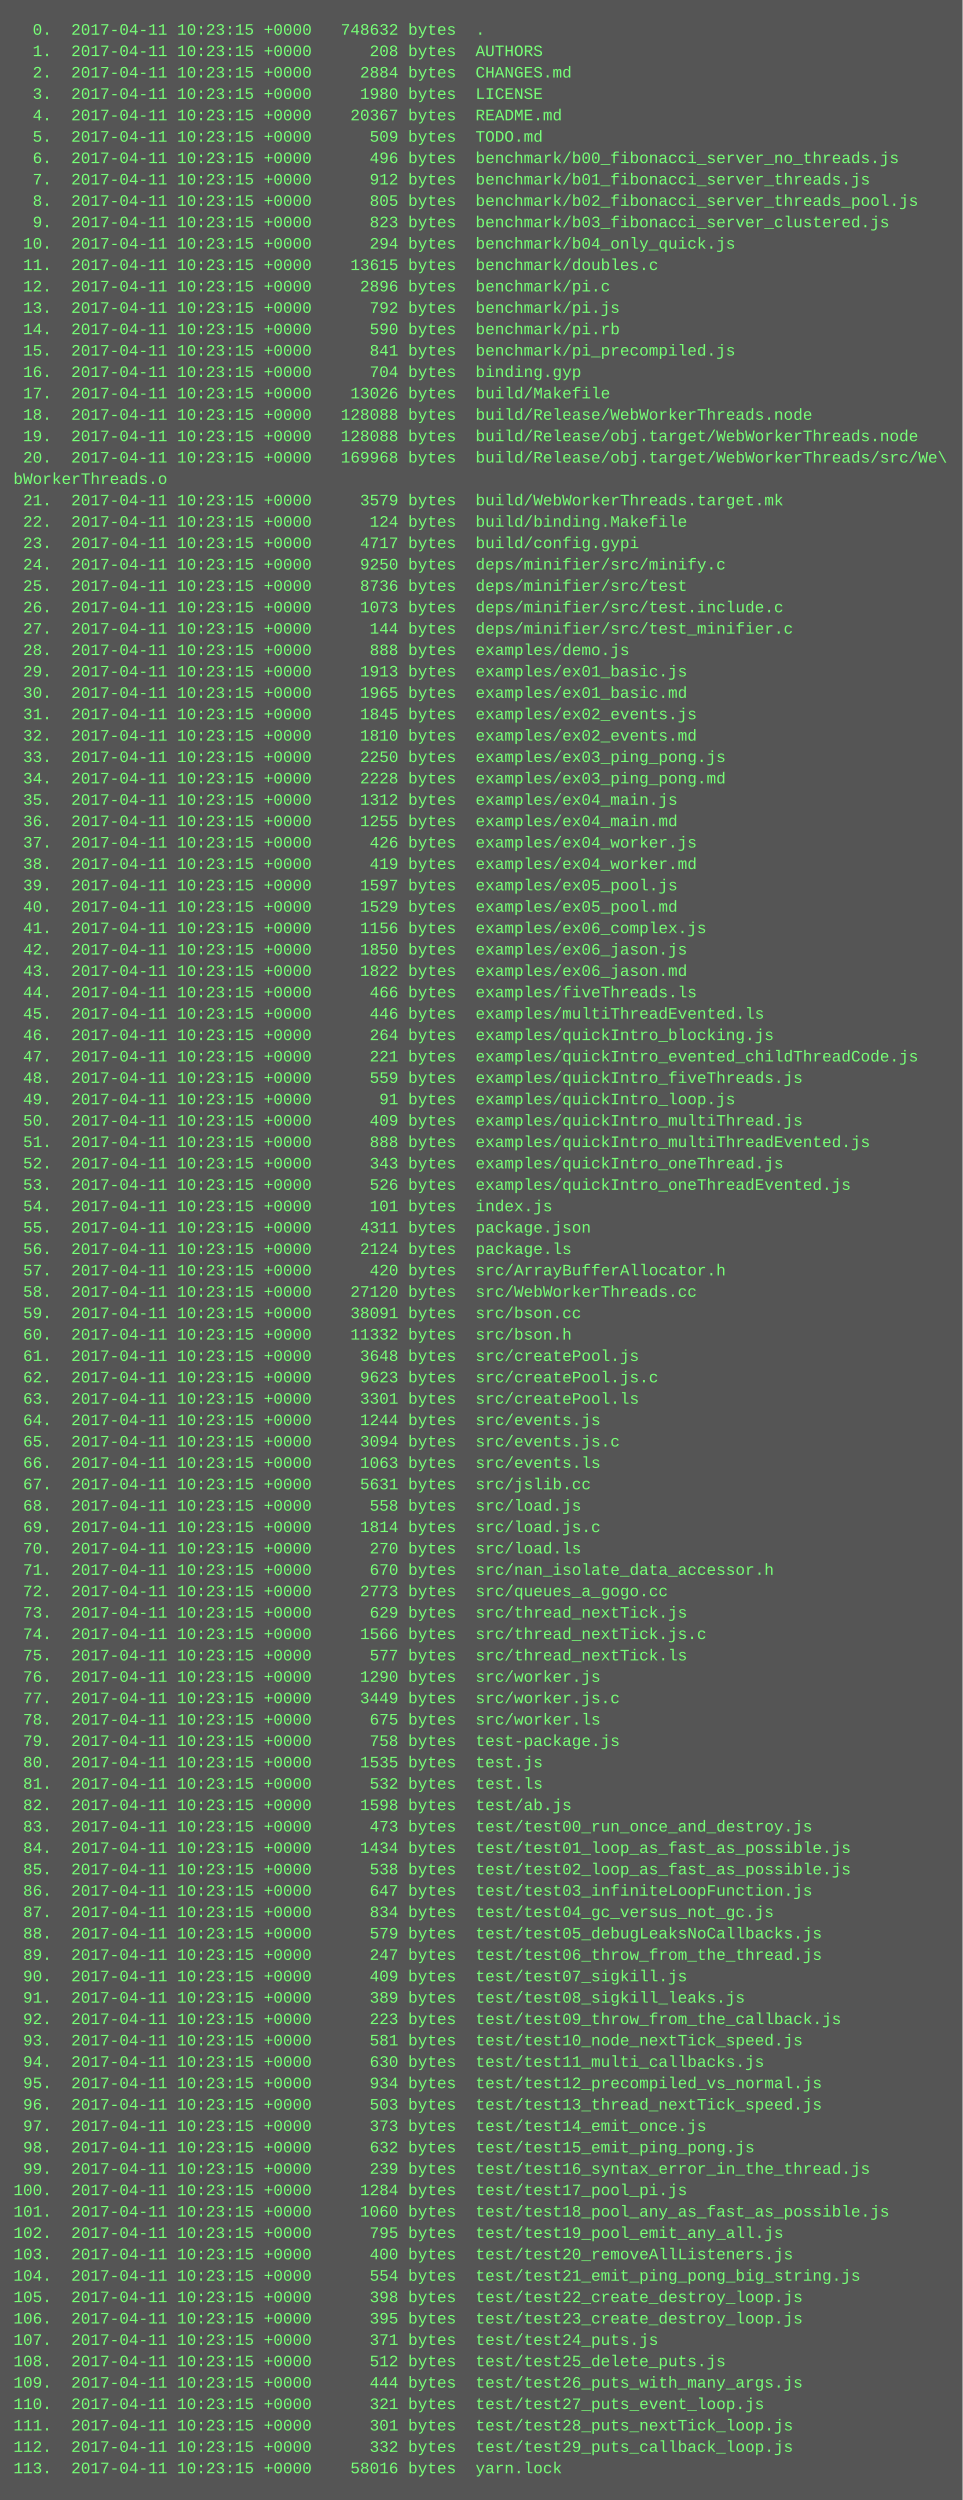
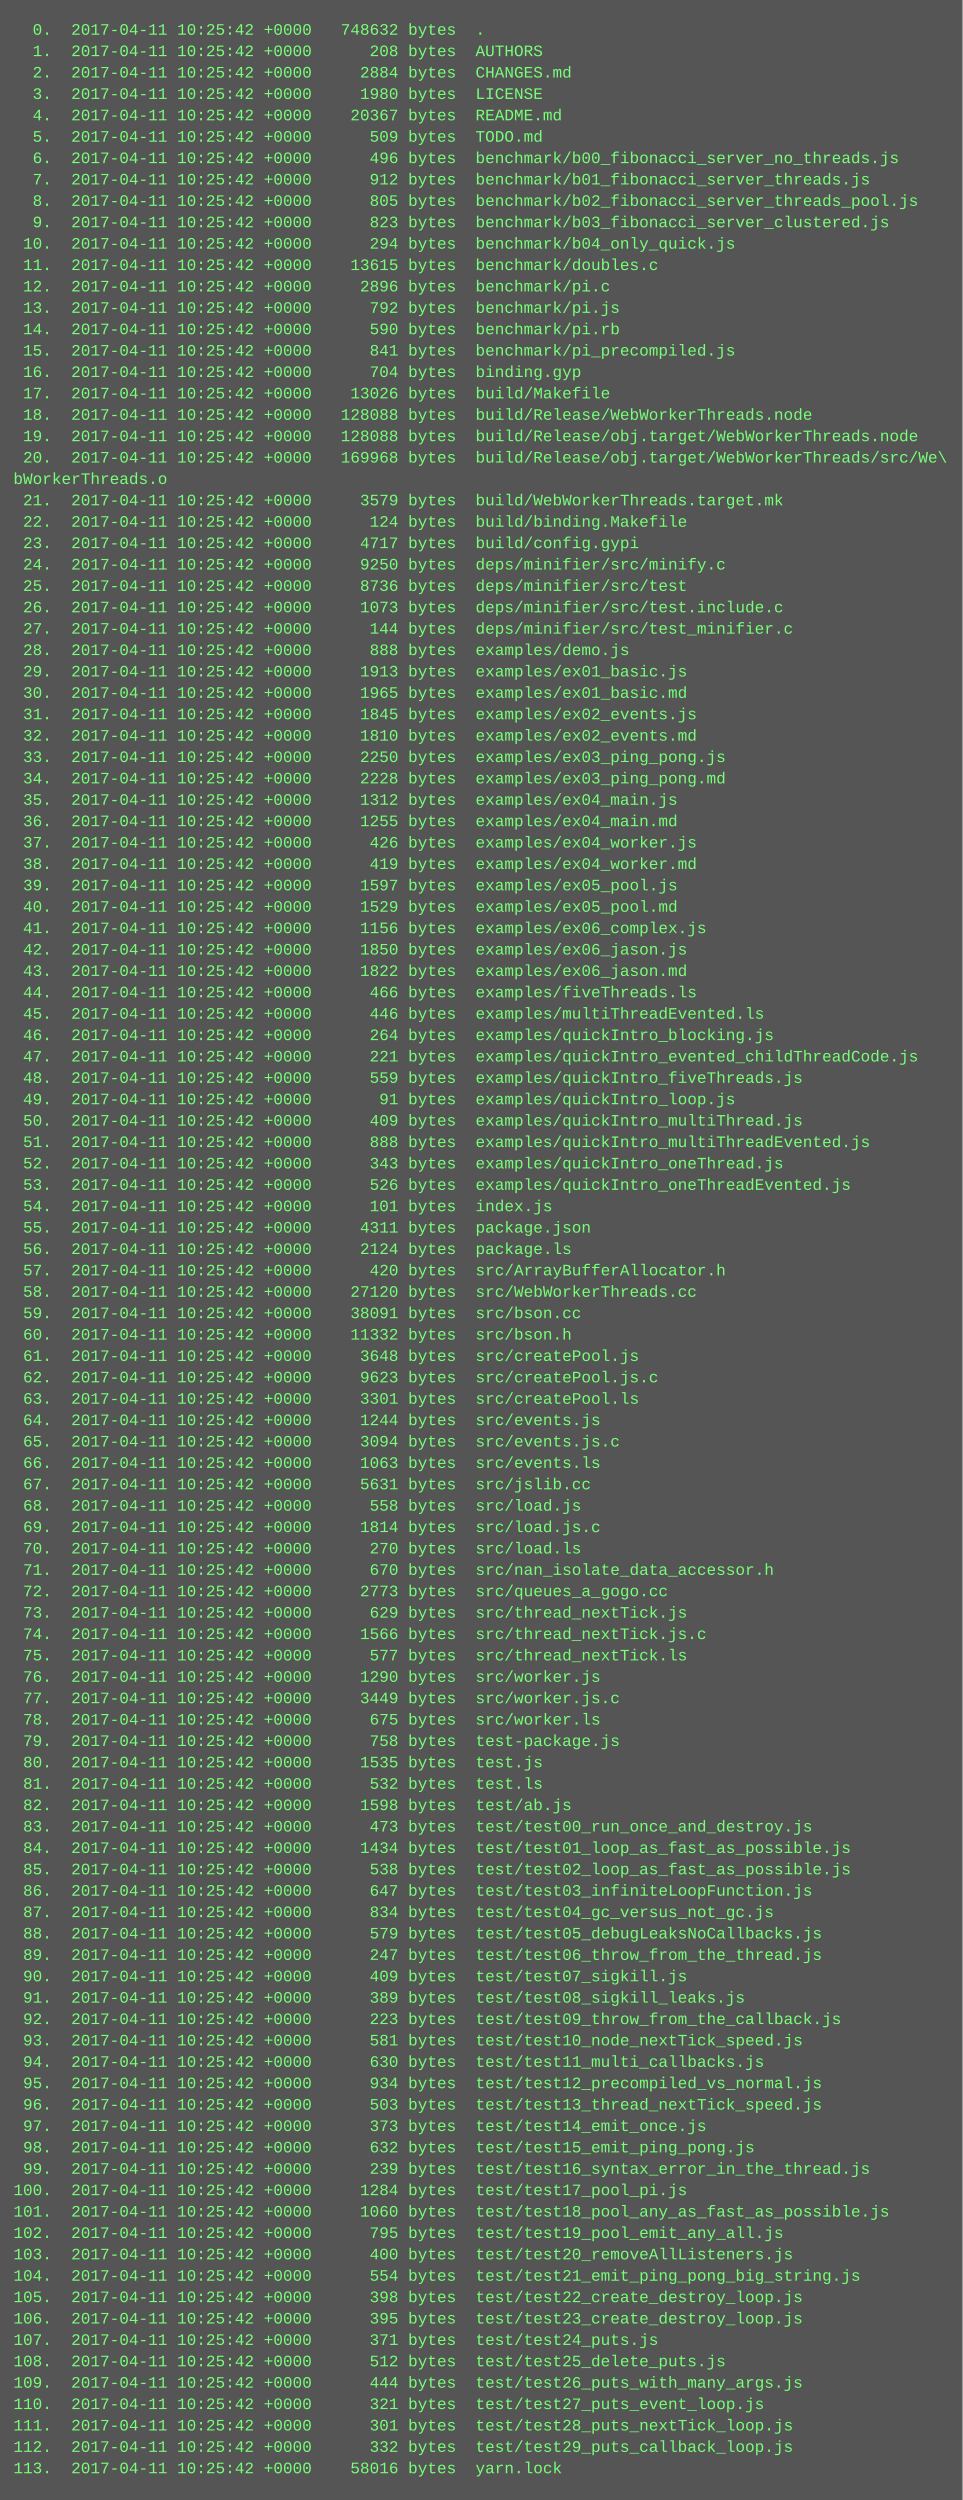
<svg xmlns="http://www.w3.org/2000/svg" height="1870" width="720">
  <rect height="1870" fill="#555" width="720" />
  <text fill="#7f7" font-family="Courier New" font-size="12" xml:space="preserve">
-     <tspan x="10" y="26">  0.  2017-04-11 10:23:15 +0000   748632 bytes  .</tspan>
-     <tspan x="10" y="42">  1.  2017-04-11 10:23:15 +0000      208 bytes  AUTHORS</tspan>
-     <tspan x="10" y="58">  2.  2017-04-11 10:23:15 +0000     2884 bytes  CHANGES.md</tspan>
-     <tspan x="10" y="74">  3.  2017-04-11 10:23:15 +0000     1980 bytes  LICENSE</tspan>
-     <tspan x="10" y="90">  4.  2017-04-11 10:23:15 +0000    20367 bytes  README.md</tspan>
-     <tspan x="10" y="106">  5.  2017-04-11 10:23:15 +0000      509 bytes  TODO.md</tspan>
-     <tspan x="10" y="122">  6.  2017-04-11 10:23:15 +0000      496 bytes  benchmark/b00_fibonacci_server_no_threads.js</tspan>
-     <tspan x="10" y="138">  7.  2017-04-11 10:23:15 +0000      912 bytes  benchmark/b01_fibonacci_server_threads.js</tspan>
-     <tspan x="10" y="154">  8.  2017-04-11 10:23:15 +0000      805 bytes  benchmark/b02_fibonacci_server_threads_pool.js</tspan>
-     <tspan x="10" y="170">  9.  2017-04-11 10:23:15 +0000      823 bytes  benchmark/b03_fibonacci_server_clustered.js</tspan>
-     <tspan x="10" y="186"> 10.  2017-04-11 10:23:15 +0000      294 bytes  benchmark/b04_only_quick.js</tspan>
-     <tspan x="10" y="202"> 11.  2017-04-11 10:23:15 +0000    13615 bytes  benchmark/doubles.c</tspan>
-     <tspan x="10" y="218"> 12.  2017-04-11 10:23:15 +0000     2896 bytes  benchmark/pi.c</tspan>
-     <tspan x="10" y="234"> 13.  2017-04-11 10:23:15 +0000      792 bytes  benchmark/pi.js</tspan>
-     <tspan x="10" y="250"> 14.  2017-04-11 10:23:15 +0000      590 bytes  benchmark/pi.rb</tspan>
-     <tspan x="10" y="266"> 15.  2017-04-11 10:23:15 +0000      841 bytes  benchmark/pi_precompiled.js</tspan>
-     <tspan x="10" y="282"> 16.  2017-04-11 10:23:15 +0000      704 bytes  binding.gyp</tspan>
-     <tspan x="10" y="298"> 17.  2017-04-11 10:23:15 +0000    13026 bytes  build/Makefile</tspan>
-     <tspan x="10" y="314"> 18.  2017-04-11 10:23:15 +0000   128088 bytes  build/Release/WebWorkerThreads.node</tspan>
-     <tspan x="10" y="330"> 19.  2017-04-11 10:23:15 +0000   128088 bytes  build/Release/obj.target/WebWorkerThreads.node</tspan>
-     <tspan x="10" y="346"> 20.  2017-04-11 10:23:15 +0000   169968 bytes  build/Release/obj.target/WebWorkerThreads/src/We\</tspan>
+     <tspan x="10" y="26">  0.  2017-04-11 10:25:42 +0000   748632 bytes  .</tspan>
+     <tspan x="10" y="42">  1.  2017-04-11 10:25:42 +0000      208 bytes  AUTHORS</tspan>
+     <tspan x="10" y="58">  2.  2017-04-11 10:25:42 +0000     2884 bytes  CHANGES.md</tspan>
+     <tspan x="10" y="74">  3.  2017-04-11 10:25:42 +0000     1980 bytes  LICENSE</tspan>
+     <tspan x="10" y="90">  4.  2017-04-11 10:25:42 +0000    20367 bytes  README.md</tspan>
+     <tspan x="10" y="106">  5.  2017-04-11 10:25:42 +0000      509 bytes  TODO.md</tspan>
+     <tspan x="10" y="122">  6.  2017-04-11 10:25:42 +0000      496 bytes  benchmark/b00_fibonacci_server_no_threads.js</tspan>
+     <tspan x="10" y="138">  7.  2017-04-11 10:25:42 +0000      912 bytes  benchmark/b01_fibonacci_server_threads.js</tspan>
+     <tspan x="10" y="154">  8.  2017-04-11 10:25:42 +0000      805 bytes  benchmark/b02_fibonacci_server_threads_pool.js</tspan>
+     <tspan x="10" y="170">  9.  2017-04-11 10:25:42 +0000      823 bytes  benchmark/b03_fibonacci_server_clustered.js</tspan>
+     <tspan x="10" y="186"> 10.  2017-04-11 10:25:42 +0000      294 bytes  benchmark/b04_only_quick.js</tspan>
+     <tspan x="10" y="202"> 11.  2017-04-11 10:25:42 +0000    13615 bytes  benchmark/doubles.c</tspan>
+     <tspan x="10" y="218"> 12.  2017-04-11 10:25:42 +0000     2896 bytes  benchmark/pi.c</tspan>
+     <tspan x="10" y="234"> 13.  2017-04-11 10:25:42 +0000      792 bytes  benchmark/pi.js</tspan>
+     <tspan x="10" y="250"> 14.  2017-04-11 10:25:42 +0000      590 bytes  benchmark/pi.rb</tspan>
+     <tspan x="10" y="266"> 15.  2017-04-11 10:25:42 +0000      841 bytes  benchmark/pi_precompiled.js</tspan>
+     <tspan x="10" y="282"> 16.  2017-04-11 10:25:42 +0000      704 bytes  binding.gyp</tspan>
+     <tspan x="10" y="298"> 17.  2017-04-11 10:25:42 +0000    13026 bytes  build/Makefile</tspan>
+     <tspan x="10" y="314"> 18.  2017-04-11 10:25:42 +0000   128088 bytes  build/Release/WebWorkerThreads.node</tspan>
+     <tspan x="10" y="330"> 19.  2017-04-11 10:25:42 +0000   128088 bytes  build/Release/obj.target/WebWorkerThreads.node</tspan>
+     <tspan x="10" y="346"> 20.  2017-04-11 10:25:42 +0000   169968 bytes  build/Release/obj.target/WebWorkerThreads/src/We\</tspan>
    <tspan x="10" y="362">bWorkerThreads.o</tspan>
-     <tspan x="10" y="378"> 21.  2017-04-11 10:23:15 +0000     3579 bytes  build/WebWorkerThreads.target.mk</tspan>
-     <tspan x="10" y="394"> 22.  2017-04-11 10:23:15 +0000      124 bytes  build/binding.Makefile</tspan>
-     <tspan x="10" y="410"> 23.  2017-04-11 10:23:15 +0000     4717 bytes  build/config.gypi</tspan>
-     <tspan x="10" y="426"> 24.  2017-04-11 10:23:15 +0000     9250 bytes  deps/minifier/src/minify.c</tspan>
-     <tspan x="10" y="442"> 25.  2017-04-11 10:23:15 +0000     8736 bytes  deps/minifier/src/test</tspan>
-     <tspan x="10" y="458"> 26.  2017-04-11 10:23:15 +0000     1073 bytes  deps/minifier/src/test.include.c</tspan>
-     <tspan x="10" y="474"> 27.  2017-04-11 10:23:15 +0000      144 bytes  deps/minifier/src/test_minifier.c</tspan>
-     <tspan x="10" y="490"> 28.  2017-04-11 10:23:15 +0000      888 bytes  examples/demo.js</tspan>
-     <tspan x="10" y="506"> 29.  2017-04-11 10:23:15 +0000     1913 bytes  examples/ex01_basic.js</tspan>
-     <tspan x="10" y="522"> 30.  2017-04-11 10:23:15 +0000     1965 bytes  examples/ex01_basic.md</tspan>
-     <tspan x="10" y="538"> 31.  2017-04-11 10:23:15 +0000     1845 bytes  examples/ex02_events.js</tspan>
-     <tspan x="10" y="554"> 32.  2017-04-11 10:23:15 +0000     1810 bytes  examples/ex02_events.md</tspan>
-     <tspan x="10" y="570"> 33.  2017-04-11 10:23:15 +0000     2250 bytes  examples/ex03_ping_pong.js</tspan>
-     <tspan x="10" y="586"> 34.  2017-04-11 10:23:15 +0000     2228 bytes  examples/ex03_ping_pong.md</tspan>
-     <tspan x="10" y="602"> 35.  2017-04-11 10:23:15 +0000     1312 bytes  examples/ex04_main.js</tspan>
-     <tspan x="10" y="618"> 36.  2017-04-11 10:23:15 +0000     1255 bytes  examples/ex04_main.md</tspan>
-     <tspan x="10" y="634"> 37.  2017-04-11 10:23:15 +0000      426 bytes  examples/ex04_worker.js</tspan>
-     <tspan x="10" y="650"> 38.  2017-04-11 10:23:15 +0000      419 bytes  examples/ex04_worker.md</tspan>
-     <tspan x="10" y="666"> 39.  2017-04-11 10:23:15 +0000     1597 bytes  examples/ex05_pool.js</tspan>
-     <tspan x="10" y="682"> 40.  2017-04-11 10:23:15 +0000     1529 bytes  examples/ex05_pool.md</tspan>
-     <tspan x="10" y="698"> 41.  2017-04-11 10:23:15 +0000     1156 bytes  examples/ex06_complex.js</tspan>
-     <tspan x="10" y="714"> 42.  2017-04-11 10:23:15 +0000     1850 bytes  examples/ex06_jason.js</tspan>
-     <tspan x="10" y="730"> 43.  2017-04-11 10:23:15 +0000     1822 bytes  examples/ex06_jason.md</tspan>
-     <tspan x="10" y="746"> 44.  2017-04-11 10:23:15 +0000      466 bytes  examples/fiveThreads.ls</tspan>
-     <tspan x="10" y="762"> 45.  2017-04-11 10:23:15 +0000      446 bytes  examples/multiThreadEvented.ls</tspan>
-     <tspan x="10" y="778"> 46.  2017-04-11 10:23:15 +0000      264 bytes  examples/quickIntro_blocking.js</tspan>
-     <tspan x="10" y="794"> 47.  2017-04-11 10:23:15 +0000      221 bytes  examples/quickIntro_evented_childThreadCode.js</tspan>
-     <tspan x="10" y="810"> 48.  2017-04-11 10:23:15 +0000      559 bytes  examples/quickIntro_fiveThreads.js</tspan>
-     <tspan x="10" y="826"> 49.  2017-04-11 10:23:15 +0000       91 bytes  examples/quickIntro_loop.js</tspan>
-     <tspan x="10" y="842"> 50.  2017-04-11 10:23:15 +0000      409 bytes  examples/quickIntro_multiThread.js</tspan>
-     <tspan x="10" y="858"> 51.  2017-04-11 10:23:15 +0000      888 bytes  examples/quickIntro_multiThreadEvented.js</tspan>
-     <tspan x="10" y="874"> 52.  2017-04-11 10:23:15 +0000      343 bytes  examples/quickIntro_oneThread.js</tspan>
-     <tspan x="10" y="890"> 53.  2017-04-11 10:23:15 +0000      526 bytes  examples/quickIntro_oneThreadEvented.js</tspan>
-     <tspan x="10" y="906"> 54.  2017-04-11 10:23:15 +0000      101 bytes  index.js</tspan>
-     <tspan x="10" y="922"> 55.  2017-04-11 10:23:15 +0000     4311 bytes  package.json</tspan>
-     <tspan x="10" y="938"> 56.  2017-04-11 10:23:15 +0000     2124 bytes  package.ls</tspan>
-     <tspan x="10" y="954"> 57.  2017-04-11 10:23:15 +0000      420 bytes  src/ArrayBufferAllocator.h</tspan>
-     <tspan x="10" y="970"> 58.  2017-04-11 10:23:15 +0000    27120 bytes  src/WebWorkerThreads.cc</tspan>
-     <tspan x="10" y="986"> 59.  2017-04-11 10:23:15 +0000    38091 bytes  src/bson.cc</tspan>
-     <tspan x="10" y="1002"> 60.  2017-04-11 10:23:15 +0000    11332 bytes  src/bson.h</tspan>
-     <tspan x="10" y="1018"> 61.  2017-04-11 10:23:15 +0000     3648 bytes  src/createPool.js</tspan>
-     <tspan x="10" y="1034"> 62.  2017-04-11 10:23:15 +0000     9623 bytes  src/createPool.js.c</tspan>
-     <tspan x="10" y="1050"> 63.  2017-04-11 10:23:15 +0000     3301 bytes  src/createPool.ls</tspan>
-     <tspan x="10" y="1066"> 64.  2017-04-11 10:23:15 +0000     1244 bytes  src/events.js</tspan>
-     <tspan x="10" y="1082"> 65.  2017-04-11 10:23:15 +0000     3094 bytes  src/events.js.c</tspan>
-     <tspan x="10" y="1098"> 66.  2017-04-11 10:23:15 +0000     1063 bytes  src/events.ls</tspan>
-     <tspan x="10" y="1114"> 67.  2017-04-11 10:23:15 +0000     5631 bytes  src/jslib.cc</tspan>
-     <tspan x="10" y="1130"> 68.  2017-04-11 10:23:15 +0000      558 bytes  src/load.js</tspan>
-     <tspan x="10" y="1146"> 69.  2017-04-11 10:23:15 +0000     1814 bytes  src/load.js.c</tspan>
-     <tspan x="10" y="1162"> 70.  2017-04-11 10:23:15 +0000      270 bytes  src/load.ls</tspan>
-     <tspan x="10" y="1178"> 71.  2017-04-11 10:23:15 +0000      670 bytes  src/nan_isolate_data_accessor.h</tspan>
-     <tspan x="10" y="1194"> 72.  2017-04-11 10:23:15 +0000     2773 bytes  src/queues_a_gogo.cc</tspan>
-     <tspan x="10" y="1210"> 73.  2017-04-11 10:23:15 +0000      629 bytes  src/thread_nextTick.js</tspan>
-     <tspan x="10" y="1226"> 74.  2017-04-11 10:23:15 +0000     1566 bytes  src/thread_nextTick.js.c</tspan>
-     <tspan x="10" y="1242"> 75.  2017-04-11 10:23:15 +0000      577 bytes  src/thread_nextTick.ls</tspan>
-     <tspan x="10" y="1258"> 76.  2017-04-11 10:23:15 +0000     1290 bytes  src/worker.js</tspan>
-     <tspan x="10" y="1274"> 77.  2017-04-11 10:23:15 +0000     3449 bytes  src/worker.js.c</tspan>
-     <tspan x="10" y="1290"> 78.  2017-04-11 10:23:15 +0000      675 bytes  src/worker.ls</tspan>
-     <tspan x="10" y="1306"> 79.  2017-04-11 10:23:15 +0000      758 bytes  test-package.js</tspan>
-     <tspan x="10" y="1322"> 80.  2017-04-11 10:23:15 +0000     1535 bytes  test.js</tspan>
-     <tspan x="10" y="1338"> 81.  2017-04-11 10:23:15 +0000      532 bytes  test.ls</tspan>
-     <tspan x="10" y="1354"> 82.  2017-04-11 10:23:15 +0000     1598 bytes  test/ab.js</tspan>
-     <tspan x="10" y="1370"> 83.  2017-04-11 10:23:15 +0000      473 bytes  test/test00_run_once_and_destroy.js</tspan>
-     <tspan x="10" y="1386"> 84.  2017-04-11 10:23:15 +0000     1434 bytes  test/test01_loop_as_fast_as_possible.js</tspan>
-     <tspan x="10" y="1402"> 85.  2017-04-11 10:23:15 +0000      538 bytes  test/test02_loop_as_fast_as_possible.js</tspan>
-     <tspan x="10" y="1418"> 86.  2017-04-11 10:23:15 +0000      647 bytes  test/test03_infiniteLoopFunction.js</tspan>
-     <tspan x="10" y="1434"> 87.  2017-04-11 10:23:15 +0000      834 bytes  test/test04_gc_versus_not_gc.js</tspan>
-     <tspan x="10" y="1450"> 88.  2017-04-11 10:23:15 +0000      579 bytes  test/test05_debugLeaksNoCallbacks.js</tspan>
-     <tspan x="10" y="1466"> 89.  2017-04-11 10:23:15 +0000      247 bytes  test/test06_throw_from_the_thread.js</tspan>
-     <tspan x="10" y="1482"> 90.  2017-04-11 10:23:15 +0000      409 bytes  test/test07_sigkill.js</tspan>
-     <tspan x="10" y="1498"> 91.  2017-04-11 10:23:15 +0000      389 bytes  test/test08_sigkill_leaks.js</tspan>
-     <tspan x="10" y="1514"> 92.  2017-04-11 10:23:15 +0000      223 bytes  test/test09_throw_from_the_callback.js</tspan>
-     <tspan x="10" y="1530"> 93.  2017-04-11 10:23:15 +0000      581 bytes  test/test10_node_nextTick_speed.js</tspan>
-     <tspan x="10" y="1546"> 94.  2017-04-11 10:23:15 +0000      630 bytes  test/test11_multi_callbacks.js</tspan>
-     <tspan x="10" y="1562"> 95.  2017-04-11 10:23:15 +0000      934 bytes  test/test12_precompiled_vs_normal.js</tspan>
-     <tspan x="10" y="1578"> 96.  2017-04-11 10:23:15 +0000      503 bytes  test/test13_thread_nextTick_speed.js</tspan>
-     <tspan x="10" y="1594"> 97.  2017-04-11 10:23:15 +0000      373 bytes  test/test14_emit_once.js</tspan>
-     <tspan x="10" y="1610"> 98.  2017-04-11 10:23:15 +0000      632 bytes  test/test15_emit_ping_pong.js</tspan>
-     <tspan x="10" y="1626"> 99.  2017-04-11 10:23:15 +0000      239 bytes  test/test16_syntax_error_in_the_thread.js</tspan>
-     <tspan x="10" y="1642">100.  2017-04-11 10:23:15 +0000     1284 bytes  test/test17_pool_pi.js</tspan>
-     <tspan x="10" y="1658">101.  2017-04-11 10:23:15 +0000     1060 bytes  test/test18_pool_any_as_fast_as_possible.js</tspan>
-     <tspan x="10" y="1674">102.  2017-04-11 10:23:15 +0000      795 bytes  test/test19_pool_emit_any_all.js</tspan>
-     <tspan x="10" y="1690">103.  2017-04-11 10:23:15 +0000      400 bytes  test/test20_removeAllListeners.js</tspan>
-     <tspan x="10" y="1706">104.  2017-04-11 10:23:15 +0000      554 bytes  test/test21_emit_ping_pong_big_string.js</tspan>
-     <tspan x="10" y="1722">105.  2017-04-11 10:23:15 +0000      398 bytes  test/test22_create_destroy_loop.js</tspan>
-     <tspan x="10" y="1738">106.  2017-04-11 10:23:15 +0000      395 bytes  test/test23_create_destroy_loop.js</tspan>
-     <tspan x="10" y="1754">107.  2017-04-11 10:23:15 +0000      371 bytes  test/test24_puts.js</tspan>
-     <tspan x="10" y="1770">108.  2017-04-11 10:23:15 +0000      512 bytes  test/test25_delete_puts.js</tspan>
-     <tspan x="10" y="1786">109.  2017-04-11 10:23:15 +0000      444 bytes  test/test26_puts_with_many_args.js</tspan>
-     <tspan x="10" y="1802">110.  2017-04-11 10:23:15 +0000      321 bytes  test/test27_puts_event_loop.js</tspan>
-     <tspan x="10" y="1818">111.  2017-04-11 10:23:15 +0000      301 bytes  test/test28_puts_nextTick_loop.js</tspan>
-     <tspan x="10" y="1834">112.  2017-04-11 10:23:15 +0000      332 bytes  test/test29_puts_callback_loop.js</tspan>
-     <tspan x="10" y="1850">113.  2017-04-11 10:23:15 +0000    58016 bytes  yarn.lock</tspan>
+     <tspan x="10" y="378"> 21.  2017-04-11 10:25:42 +0000     3579 bytes  build/WebWorkerThreads.target.mk</tspan>
+     <tspan x="10" y="394"> 22.  2017-04-11 10:25:42 +0000      124 bytes  build/binding.Makefile</tspan>
+     <tspan x="10" y="410"> 23.  2017-04-11 10:25:42 +0000     4717 bytes  build/config.gypi</tspan>
+     <tspan x="10" y="426"> 24.  2017-04-11 10:25:42 +0000     9250 bytes  deps/minifier/src/minify.c</tspan>
+     <tspan x="10" y="442"> 25.  2017-04-11 10:25:42 +0000     8736 bytes  deps/minifier/src/test</tspan>
+     <tspan x="10" y="458"> 26.  2017-04-11 10:25:42 +0000     1073 bytes  deps/minifier/src/test.include.c</tspan>
+     <tspan x="10" y="474"> 27.  2017-04-11 10:25:42 +0000      144 bytes  deps/minifier/src/test_minifier.c</tspan>
+     <tspan x="10" y="490"> 28.  2017-04-11 10:25:42 +0000      888 bytes  examples/demo.js</tspan>
+     <tspan x="10" y="506"> 29.  2017-04-11 10:25:42 +0000     1913 bytes  examples/ex01_basic.js</tspan>
+     <tspan x="10" y="522"> 30.  2017-04-11 10:25:42 +0000     1965 bytes  examples/ex01_basic.md</tspan>
+     <tspan x="10" y="538"> 31.  2017-04-11 10:25:42 +0000     1845 bytes  examples/ex02_events.js</tspan>
+     <tspan x="10" y="554"> 32.  2017-04-11 10:25:42 +0000     1810 bytes  examples/ex02_events.md</tspan>
+     <tspan x="10" y="570"> 33.  2017-04-11 10:25:42 +0000     2250 bytes  examples/ex03_ping_pong.js</tspan>
+     <tspan x="10" y="586"> 34.  2017-04-11 10:25:42 +0000     2228 bytes  examples/ex03_ping_pong.md</tspan>
+     <tspan x="10" y="602"> 35.  2017-04-11 10:25:42 +0000     1312 bytes  examples/ex04_main.js</tspan>
+     <tspan x="10" y="618"> 36.  2017-04-11 10:25:42 +0000     1255 bytes  examples/ex04_main.md</tspan>
+     <tspan x="10" y="634"> 37.  2017-04-11 10:25:42 +0000      426 bytes  examples/ex04_worker.js</tspan>
+     <tspan x="10" y="650"> 38.  2017-04-11 10:25:42 +0000      419 bytes  examples/ex04_worker.md</tspan>
+     <tspan x="10" y="666"> 39.  2017-04-11 10:25:42 +0000     1597 bytes  examples/ex05_pool.js</tspan>
+     <tspan x="10" y="682"> 40.  2017-04-11 10:25:42 +0000     1529 bytes  examples/ex05_pool.md</tspan>
+     <tspan x="10" y="698"> 41.  2017-04-11 10:25:42 +0000     1156 bytes  examples/ex06_complex.js</tspan>
+     <tspan x="10" y="714"> 42.  2017-04-11 10:25:42 +0000     1850 bytes  examples/ex06_jason.js</tspan>
+     <tspan x="10" y="730"> 43.  2017-04-11 10:25:42 +0000     1822 bytes  examples/ex06_jason.md</tspan>
+     <tspan x="10" y="746"> 44.  2017-04-11 10:25:42 +0000      466 bytes  examples/fiveThreads.ls</tspan>
+     <tspan x="10" y="762"> 45.  2017-04-11 10:25:42 +0000      446 bytes  examples/multiThreadEvented.ls</tspan>
+     <tspan x="10" y="778"> 46.  2017-04-11 10:25:42 +0000      264 bytes  examples/quickIntro_blocking.js</tspan>
+     <tspan x="10" y="794"> 47.  2017-04-11 10:25:42 +0000      221 bytes  examples/quickIntro_evented_childThreadCode.js</tspan>
+     <tspan x="10" y="810"> 48.  2017-04-11 10:25:42 +0000      559 bytes  examples/quickIntro_fiveThreads.js</tspan>
+     <tspan x="10" y="826"> 49.  2017-04-11 10:25:42 +0000       91 bytes  examples/quickIntro_loop.js</tspan>
+     <tspan x="10" y="842"> 50.  2017-04-11 10:25:42 +0000      409 bytes  examples/quickIntro_multiThread.js</tspan>
+     <tspan x="10" y="858"> 51.  2017-04-11 10:25:42 +0000      888 bytes  examples/quickIntro_multiThreadEvented.js</tspan>
+     <tspan x="10" y="874"> 52.  2017-04-11 10:25:42 +0000      343 bytes  examples/quickIntro_oneThread.js</tspan>
+     <tspan x="10" y="890"> 53.  2017-04-11 10:25:42 +0000      526 bytes  examples/quickIntro_oneThreadEvented.js</tspan>
+     <tspan x="10" y="906"> 54.  2017-04-11 10:25:42 +0000      101 bytes  index.js</tspan>
+     <tspan x="10" y="922"> 55.  2017-04-11 10:25:42 +0000     4311 bytes  package.json</tspan>
+     <tspan x="10" y="938"> 56.  2017-04-11 10:25:42 +0000     2124 bytes  package.ls</tspan>
+     <tspan x="10" y="954"> 57.  2017-04-11 10:25:42 +0000      420 bytes  src/ArrayBufferAllocator.h</tspan>
+     <tspan x="10" y="970"> 58.  2017-04-11 10:25:42 +0000    27120 bytes  src/WebWorkerThreads.cc</tspan>
+     <tspan x="10" y="986"> 59.  2017-04-11 10:25:42 +0000    38091 bytes  src/bson.cc</tspan>
+     <tspan x="10" y="1002"> 60.  2017-04-11 10:25:42 +0000    11332 bytes  src/bson.h</tspan>
+     <tspan x="10" y="1018"> 61.  2017-04-11 10:25:42 +0000     3648 bytes  src/createPool.js</tspan>
+     <tspan x="10" y="1034"> 62.  2017-04-11 10:25:42 +0000     9623 bytes  src/createPool.js.c</tspan>
+     <tspan x="10" y="1050"> 63.  2017-04-11 10:25:42 +0000     3301 bytes  src/createPool.ls</tspan>
+     <tspan x="10" y="1066"> 64.  2017-04-11 10:25:42 +0000     1244 bytes  src/events.js</tspan>
+     <tspan x="10" y="1082"> 65.  2017-04-11 10:25:42 +0000     3094 bytes  src/events.js.c</tspan>
+     <tspan x="10" y="1098"> 66.  2017-04-11 10:25:42 +0000     1063 bytes  src/events.ls</tspan>
+     <tspan x="10" y="1114"> 67.  2017-04-11 10:25:42 +0000     5631 bytes  src/jslib.cc</tspan>
+     <tspan x="10" y="1130"> 68.  2017-04-11 10:25:42 +0000      558 bytes  src/load.js</tspan>
+     <tspan x="10" y="1146"> 69.  2017-04-11 10:25:42 +0000     1814 bytes  src/load.js.c</tspan>
+     <tspan x="10" y="1162"> 70.  2017-04-11 10:25:42 +0000      270 bytes  src/load.ls</tspan>
+     <tspan x="10" y="1178"> 71.  2017-04-11 10:25:42 +0000      670 bytes  src/nan_isolate_data_accessor.h</tspan>
+     <tspan x="10" y="1194"> 72.  2017-04-11 10:25:42 +0000     2773 bytes  src/queues_a_gogo.cc</tspan>
+     <tspan x="10" y="1210"> 73.  2017-04-11 10:25:42 +0000      629 bytes  src/thread_nextTick.js</tspan>
+     <tspan x="10" y="1226"> 74.  2017-04-11 10:25:42 +0000     1566 bytes  src/thread_nextTick.js.c</tspan>
+     <tspan x="10" y="1242"> 75.  2017-04-11 10:25:42 +0000      577 bytes  src/thread_nextTick.ls</tspan>
+     <tspan x="10" y="1258"> 76.  2017-04-11 10:25:42 +0000     1290 bytes  src/worker.js</tspan>
+     <tspan x="10" y="1274"> 77.  2017-04-11 10:25:42 +0000     3449 bytes  src/worker.js.c</tspan>
+     <tspan x="10" y="1290"> 78.  2017-04-11 10:25:42 +0000      675 bytes  src/worker.ls</tspan>
+     <tspan x="10" y="1306"> 79.  2017-04-11 10:25:42 +0000      758 bytes  test-package.js</tspan>
+     <tspan x="10" y="1322"> 80.  2017-04-11 10:25:42 +0000     1535 bytes  test.js</tspan>
+     <tspan x="10" y="1338"> 81.  2017-04-11 10:25:42 +0000      532 bytes  test.ls</tspan>
+     <tspan x="10" y="1354"> 82.  2017-04-11 10:25:42 +0000     1598 bytes  test/ab.js</tspan>
+     <tspan x="10" y="1370"> 83.  2017-04-11 10:25:42 +0000      473 bytes  test/test00_run_once_and_destroy.js</tspan>
+     <tspan x="10" y="1386"> 84.  2017-04-11 10:25:42 +0000     1434 bytes  test/test01_loop_as_fast_as_possible.js</tspan>
+     <tspan x="10" y="1402"> 85.  2017-04-11 10:25:42 +0000      538 bytes  test/test02_loop_as_fast_as_possible.js</tspan>
+     <tspan x="10" y="1418"> 86.  2017-04-11 10:25:42 +0000      647 bytes  test/test03_infiniteLoopFunction.js</tspan>
+     <tspan x="10" y="1434"> 87.  2017-04-11 10:25:42 +0000      834 bytes  test/test04_gc_versus_not_gc.js</tspan>
+     <tspan x="10" y="1450"> 88.  2017-04-11 10:25:42 +0000      579 bytes  test/test05_debugLeaksNoCallbacks.js</tspan>
+     <tspan x="10" y="1466"> 89.  2017-04-11 10:25:42 +0000      247 bytes  test/test06_throw_from_the_thread.js</tspan>
+     <tspan x="10" y="1482"> 90.  2017-04-11 10:25:42 +0000      409 bytes  test/test07_sigkill.js</tspan>
+     <tspan x="10" y="1498"> 91.  2017-04-11 10:25:42 +0000      389 bytes  test/test08_sigkill_leaks.js</tspan>
+     <tspan x="10" y="1514"> 92.  2017-04-11 10:25:42 +0000      223 bytes  test/test09_throw_from_the_callback.js</tspan>
+     <tspan x="10" y="1530"> 93.  2017-04-11 10:25:42 +0000      581 bytes  test/test10_node_nextTick_speed.js</tspan>
+     <tspan x="10" y="1546"> 94.  2017-04-11 10:25:42 +0000      630 bytes  test/test11_multi_callbacks.js</tspan>
+     <tspan x="10" y="1562"> 95.  2017-04-11 10:25:42 +0000      934 bytes  test/test12_precompiled_vs_normal.js</tspan>
+     <tspan x="10" y="1578"> 96.  2017-04-11 10:25:42 +0000      503 bytes  test/test13_thread_nextTick_speed.js</tspan>
+     <tspan x="10" y="1594"> 97.  2017-04-11 10:25:42 +0000      373 bytes  test/test14_emit_once.js</tspan>
+     <tspan x="10" y="1610"> 98.  2017-04-11 10:25:42 +0000      632 bytes  test/test15_emit_ping_pong.js</tspan>
+     <tspan x="10" y="1626"> 99.  2017-04-11 10:25:42 +0000      239 bytes  test/test16_syntax_error_in_the_thread.js</tspan>
+     <tspan x="10" y="1642">100.  2017-04-11 10:25:42 +0000     1284 bytes  test/test17_pool_pi.js</tspan>
+     <tspan x="10" y="1658">101.  2017-04-11 10:25:42 +0000     1060 bytes  test/test18_pool_any_as_fast_as_possible.js</tspan>
+     <tspan x="10" y="1674">102.  2017-04-11 10:25:42 +0000      795 bytes  test/test19_pool_emit_any_all.js</tspan>
+     <tspan x="10" y="1690">103.  2017-04-11 10:25:42 +0000      400 bytes  test/test20_removeAllListeners.js</tspan>
+     <tspan x="10" y="1706">104.  2017-04-11 10:25:42 +0000      554 bytes  test/test21_emit_ping_pong_big_string.js</tspan>
+     <tspan x="10" y="1722">105.  2017-04-11 10:25:42 +0000      398 bytes  test/test22_create_destroy_loop.js</tspan>
+     <tspan x="10" y="1738">106.  2017-04-11 10:25:42 +0000      395 bytes  test/test23_create_destroy_loop.js</tspan>
+     <tspan x="10" y="1754">107.  2017-04-11 10:25:42 +0000      371 bytes  test/test24_puts.js</tspan>
+     <tspan x="10" y="1770">108.  2017-04-11 10:25:42 +0000      512 bytes  test/test25_delete_puts.js</tspan>
+     <tspan x="10" y="1786">109.  2017-04-11 10:25:42 +0000      444 bytes  test/test26_puts_with_many_args.js</tspan>
+     <tspan x="10" y="1802">110.  2017-04-11 10:25:42 +0000      321 bytes  test/test27_puts_event_loop.js</tspan>
+     <tspan x="10" y="1818">111.  2017-04-11 10:25:42 +0000      301 bytes  test/test28_puts_nextTick_loop.js</tspan>
+     <tspan x="10" y="1834">112.  2017-04-11 10:25:42 +0000      332 bytes  test/test29_puts_callback_loop.js</tspan>
+     <tspan x="10" y="1850">113.  2017-04-11 10:25:42 +0000    58016 bytes  yarn.lock</tspan>
  </text>
</svg>
